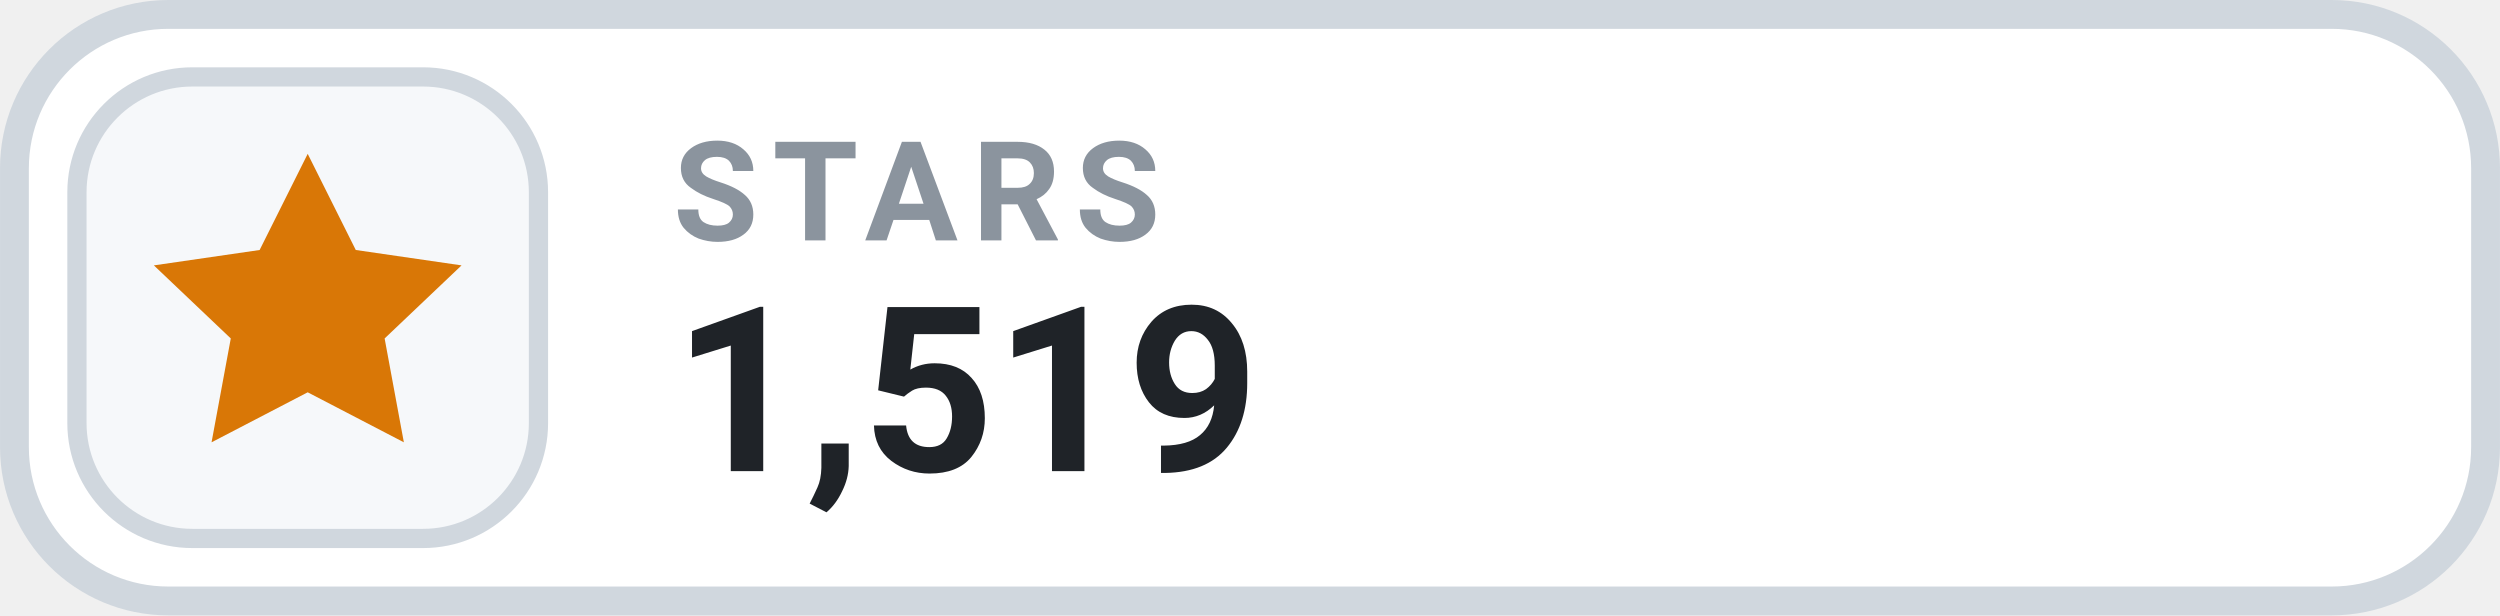
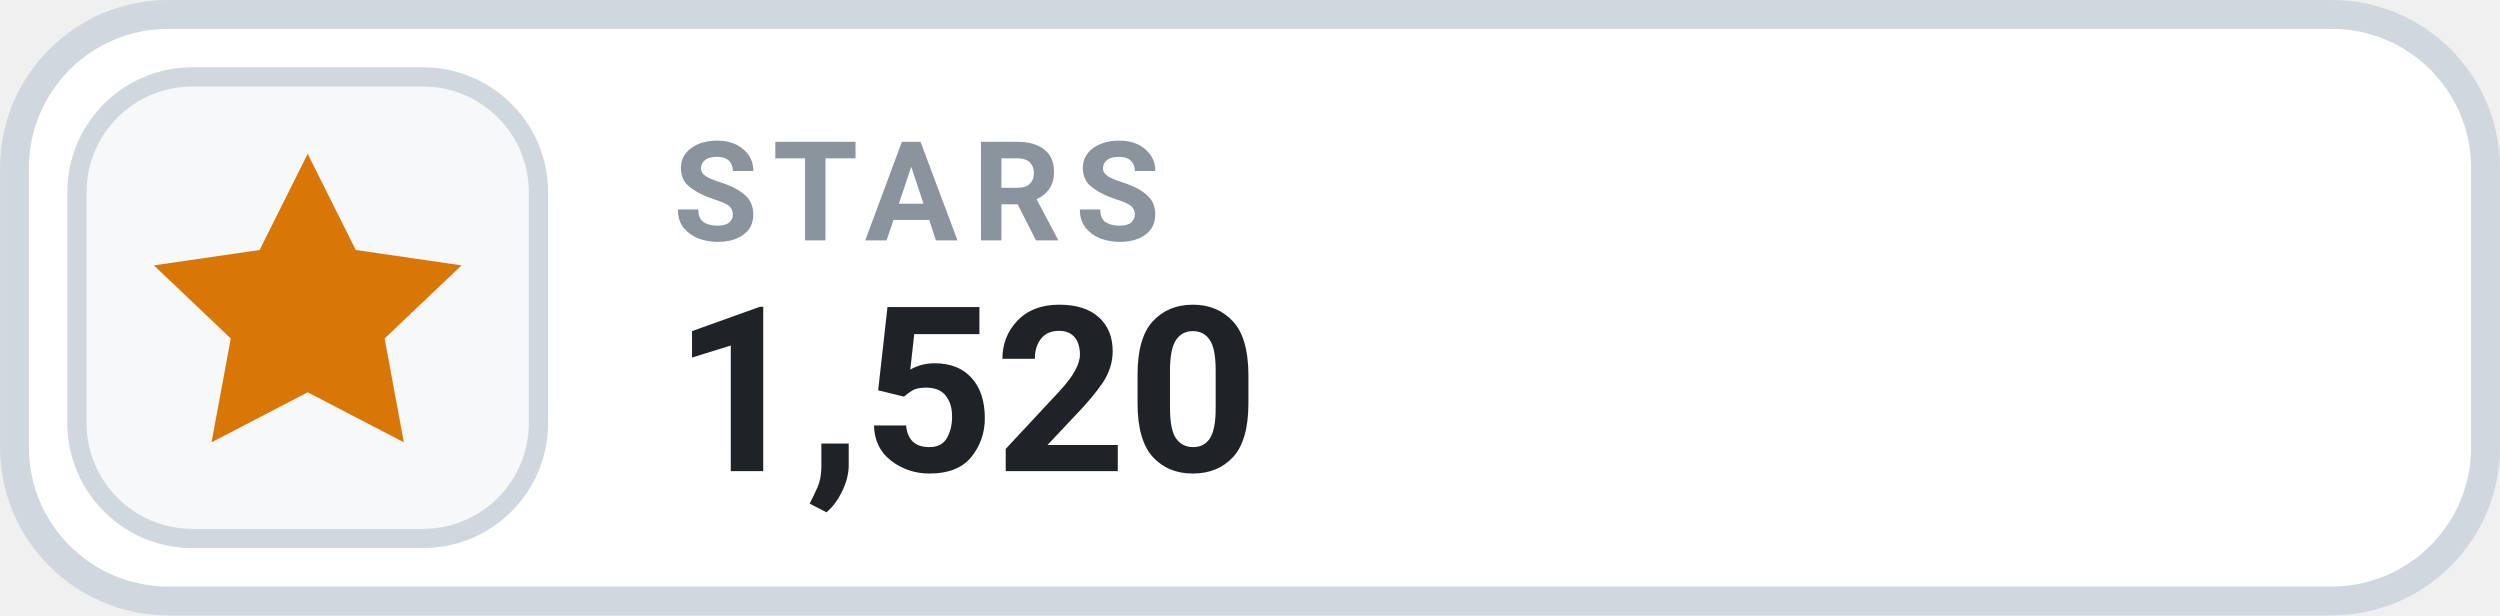
- <svg xmlns="http://www.w3.org/2000/svg" width="126" height="31.015" viewBox="0 0 130 32" role="img" aria-label="STARS 1,519">
+ <svg xmlns="http://www.w3.org/2000/svg" width="126" height="31.015" viewBox="0 0 130 32" role="img" aria-label="STARS 1,520">
  <rect x=".75" y=".75" width="128.5" height="30.5" rx="8" fill="#FFFFFF" stroke="#D0D7DE" stroke-width="1.5" />
  <rect x="4" y="4" width="24" height="24" rx="6" fill="#F6F8FA" stroke="#D0D7DE" stroke-width="1" />
  <g transform="translate(16 16)" style="color:#D97706;">
    <path d="M0 -8 l2.5 5 5.5 .8 -4 3.8 1 5.4 -5 -2.6 -5 2.6 1 -5.4 -4 -3.8 5.5 -.8 Z" fill="currentColor" />
  </g>
  <text x="35" y="12.5" fill="#8B949E" font-family="-apple-system,BlinkMacSystemFont,'Segoe UI',Roboto,Helvetica,Arial,sans-serif" font-size="7.2" font-weight="700" letter-spacing=".75">STARS</text>
-   <text x="35" y="24.5" fill="#1F2328" font-family="-apple-system,BlinkMacSystemFont,'Segoe UI',Roboto,Helvetica,Arial,sans-serif" font-size="12" font-weight="700">1,519</text>
+   <text x="35" y="24.5" fill="#1F2328" font-family="-apple-system,BlinkMacSystemFont,'Segoe UI',Roboto,Helvetica,Arial,sans-serif" font-size="12" font-weight="700">1,520</text>
</svg>
